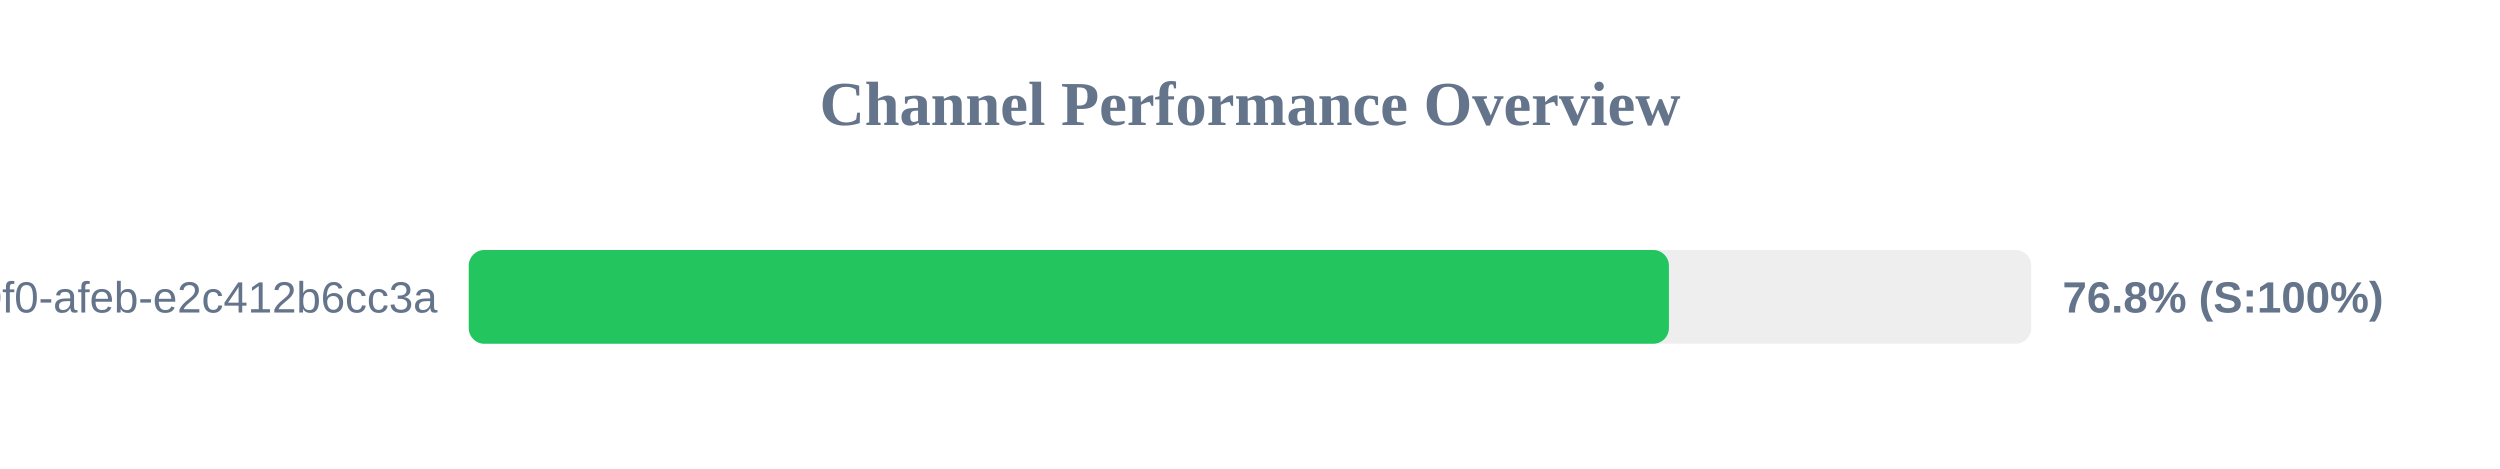
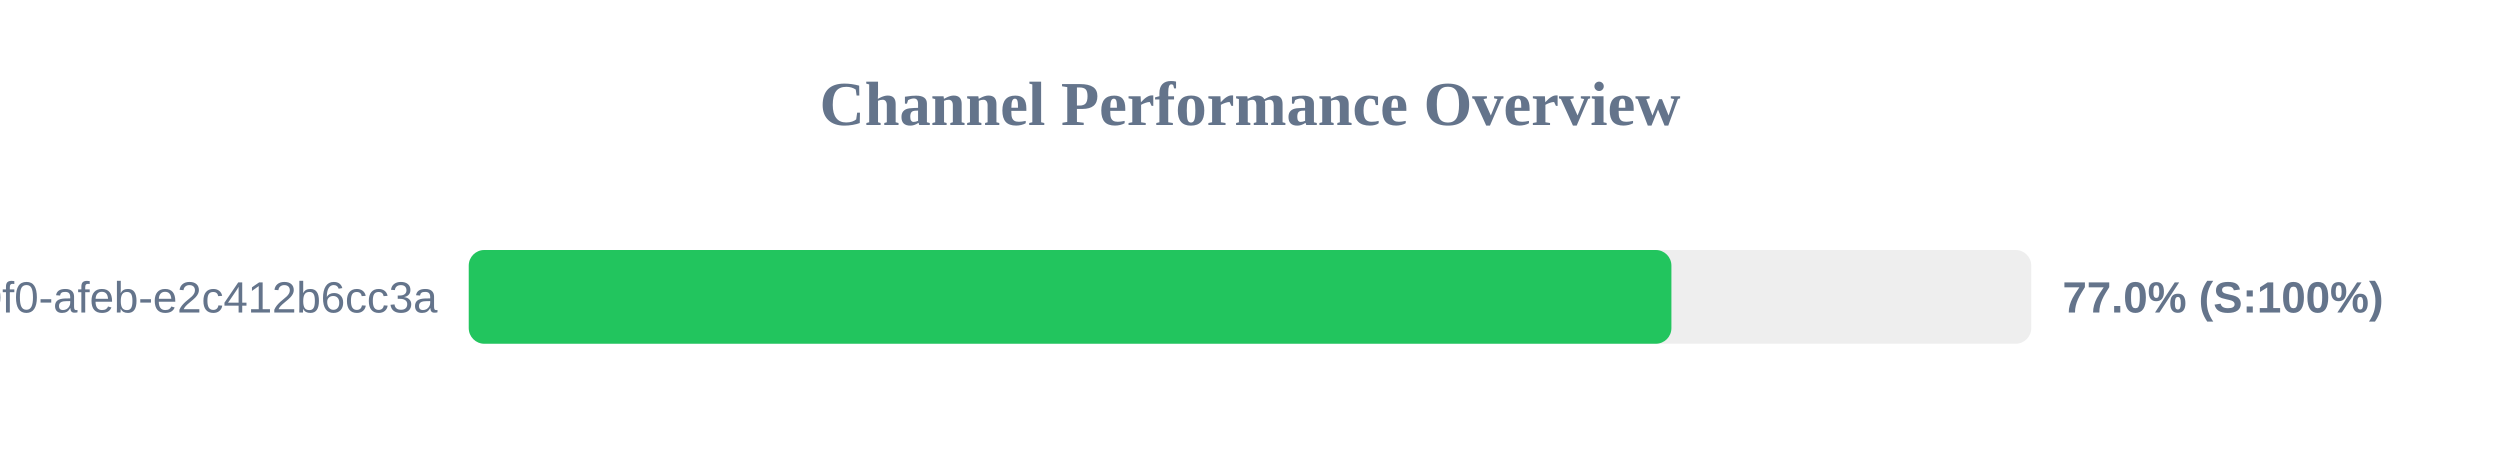
<svg xmlns="http://www.w3.org/2000/svg" width="800" height="150" version="1.1">
  <style>
        .row { font: 14px Arial; fill: #64748b; }
        .score { font: bold 14px Arial; fill: #64748b; }
    </style>
  <text x="400" y="40" text-anchor="middle" font-size="20px" font-weight="bold" fill="#64748b">Channel Performance Overview</text>
  <rect x="150" y="80" width="500" height="30" fill="#eee" rx="5" />
-   <rect x="150" y="80" width="384.05" height="30" fill="#22c55e" rx="5" />
+   <rect x="150" y="80" width="384.85" height="30" fill="#22c55e" rx="5" />
  <text x="140" y="100" text-anchor="end" class="row">?uuid=c6e02cd8-ce11-40f0-afeb-e2c412b6cc3a</text>
-   <text x="660" y="100" text-anchor="start" class="score">76.8% (S:100%)</text>
+   <text x="660" y="100" text-anchor="start" class="score">77.0% (S:100%)</text>
</svg>
